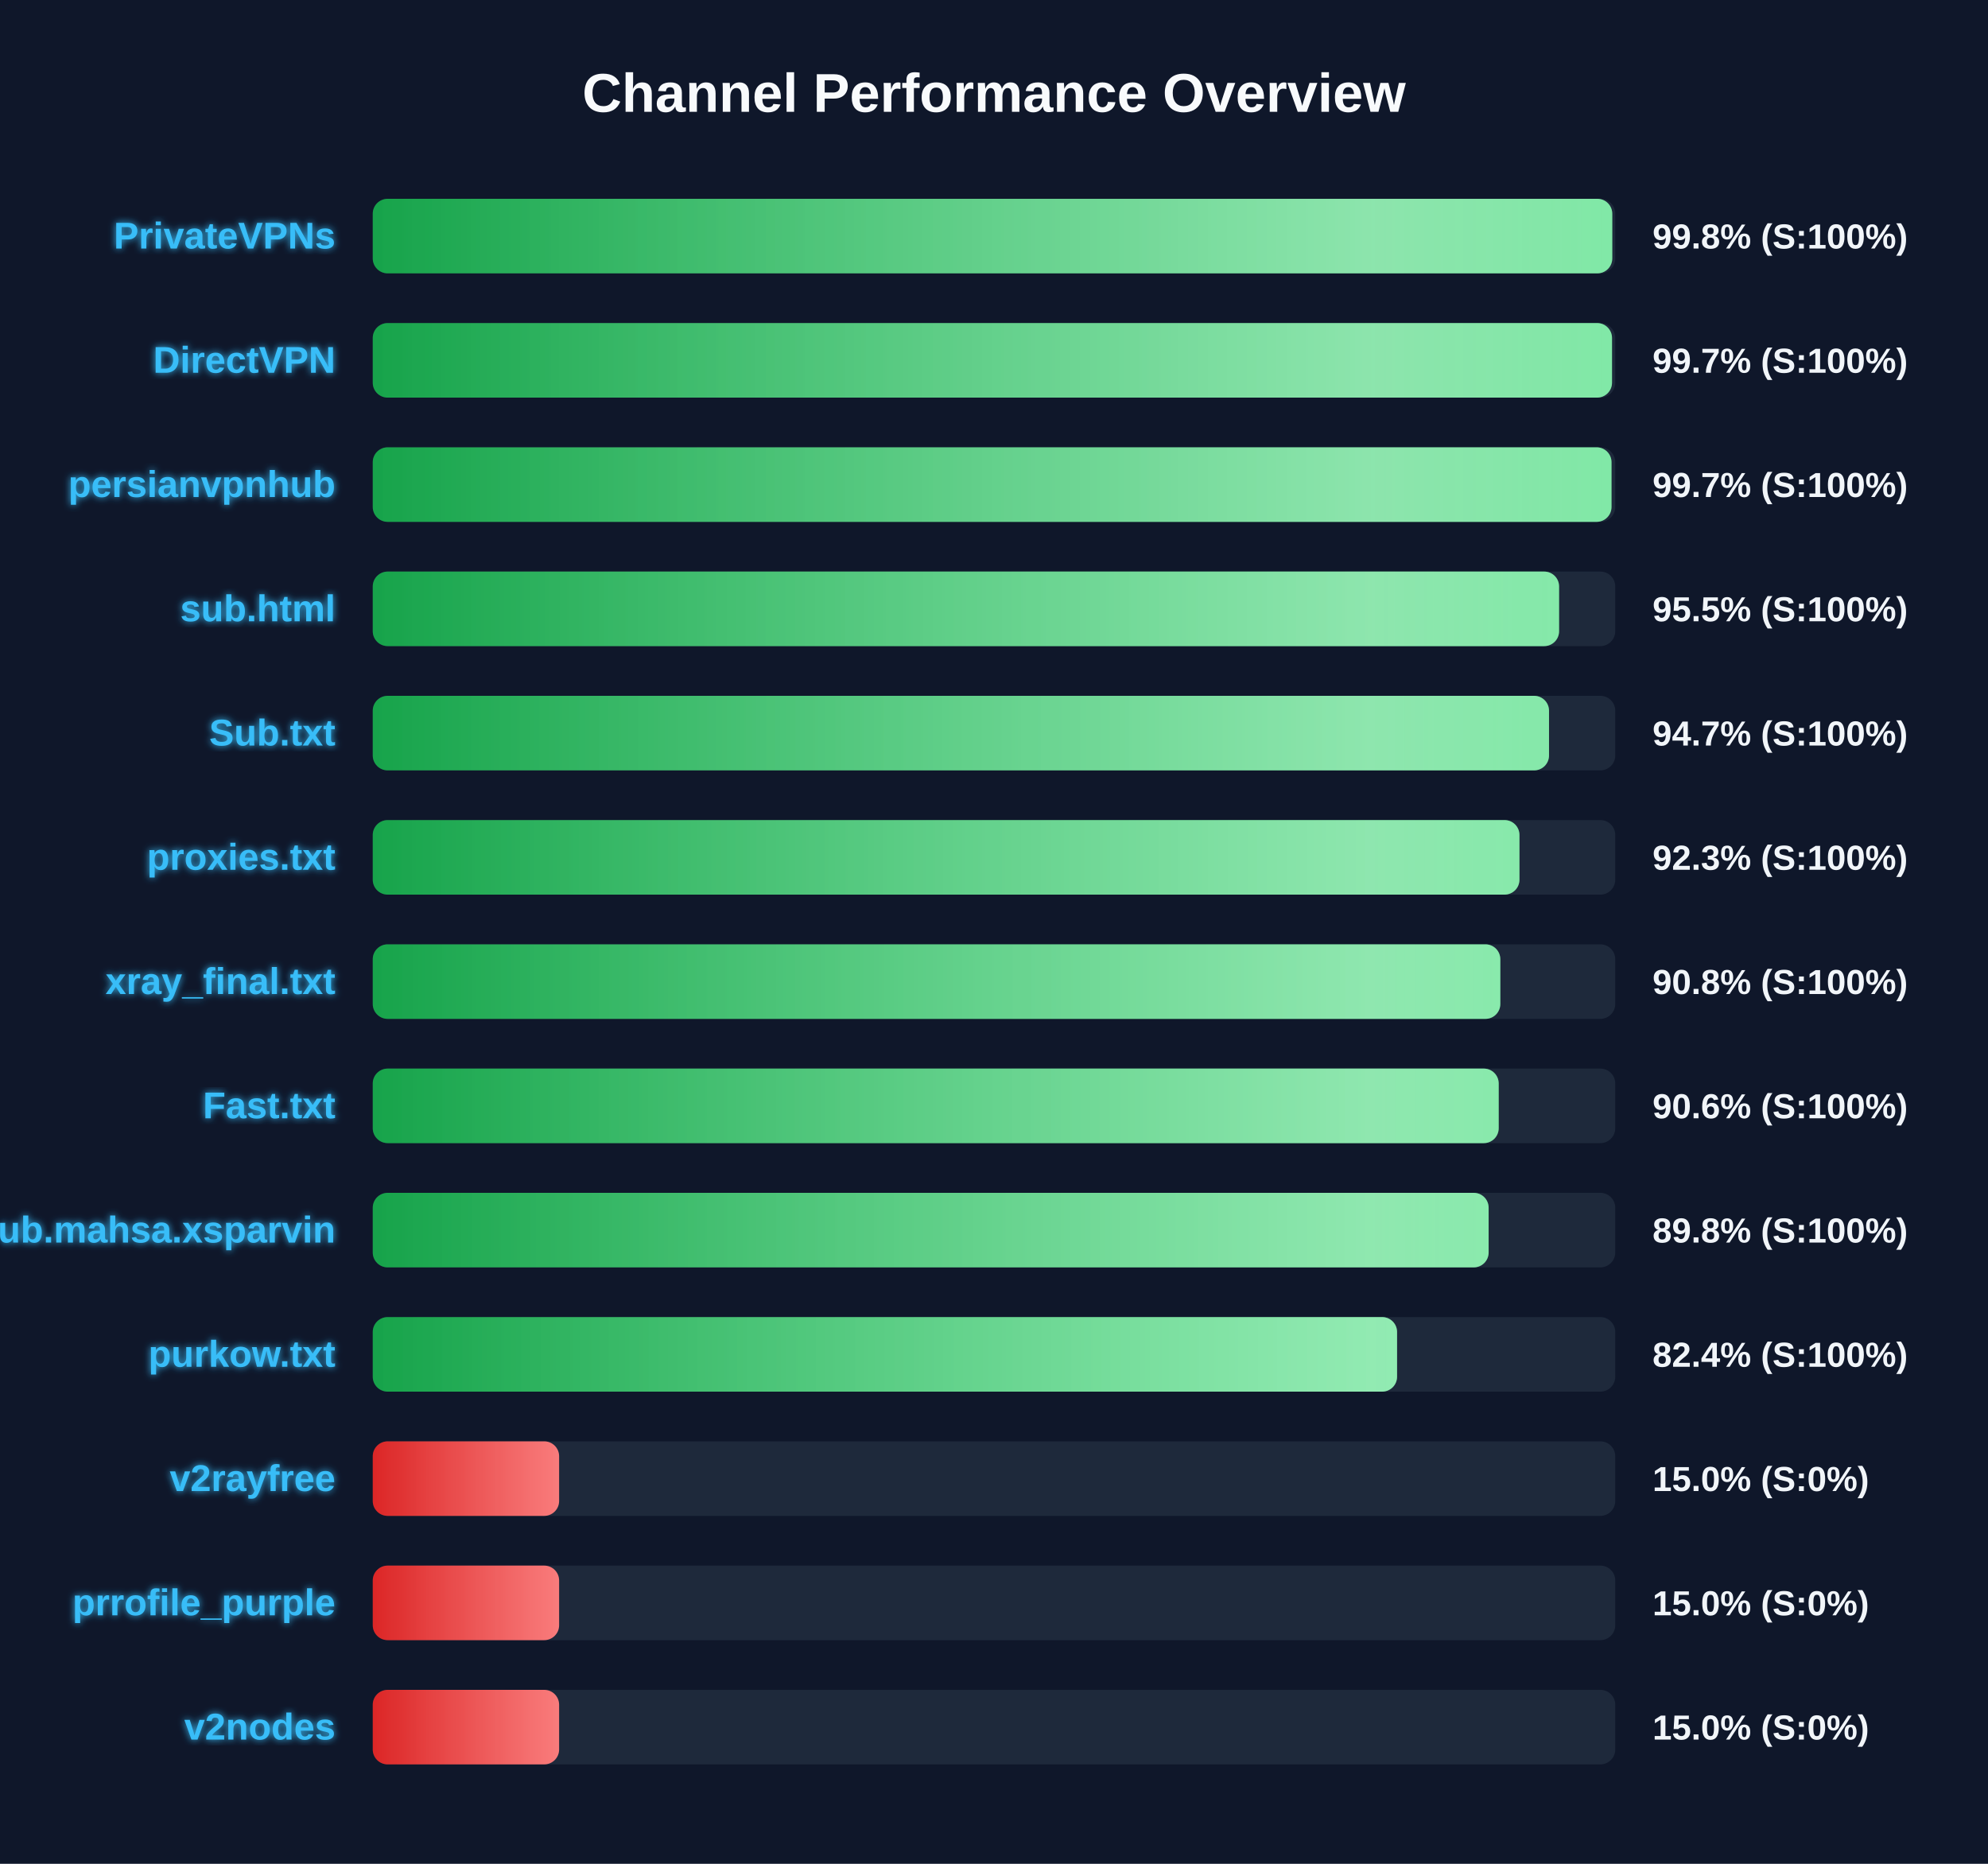
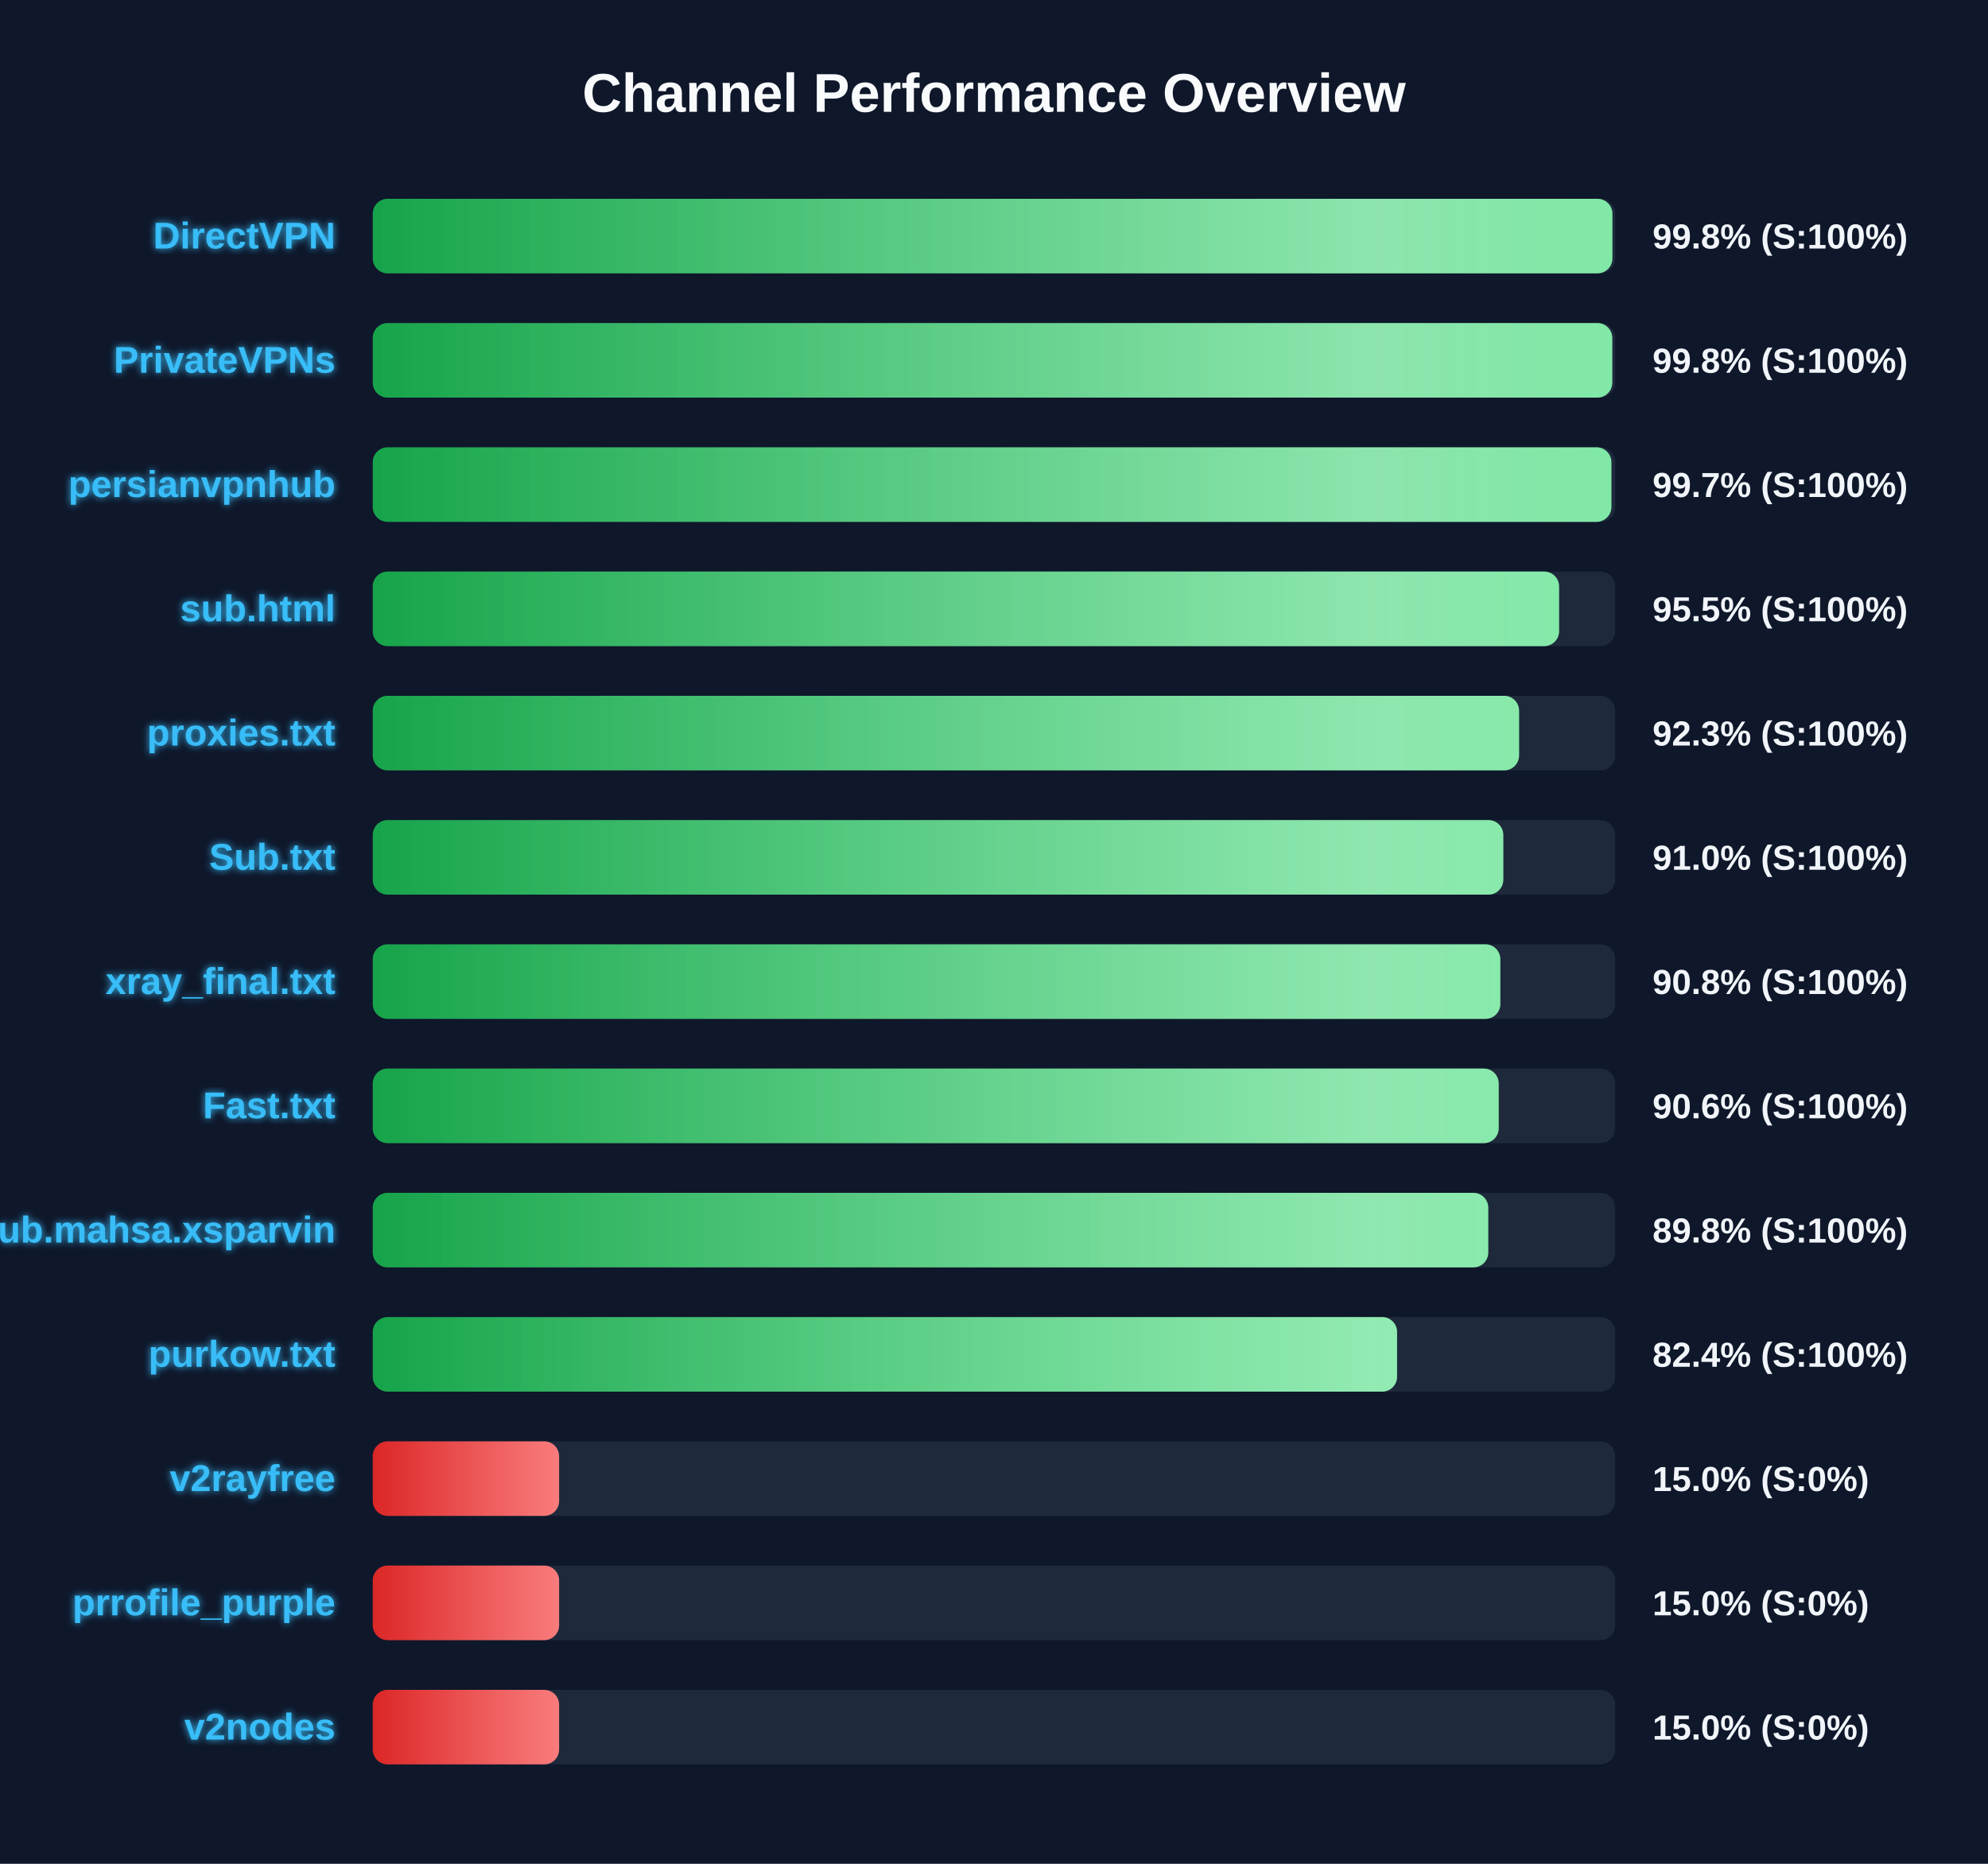
<svg xmlns="http://www.w3.org/2000/svg" width="800" height="750" version="1.1">
  <defs>
    <linearGradient id="grad-green" x1="0%" y1="0%" x2="100%" y2="0%">
      <stop offset="0%" stop-color="#16a34a" />
      <stop offset="100%" stop-color="#4ade80" />
    </linearGradient>
    <linearGradient id="grad-yellow" x1="0%" y1="0%" x2="100%" y2="0%">
      <stop offset="0%" stop-color="#ca8a04" />
      <stop offset="100%" stop-color="#fde047" />
    </linearGradient>
    <linearGradient id="grad-red" x1="0%" y1="0%" x2="100%" y2="0%">
      <stop offset="0%" stop-color="#dc2626" />
      <stop offset="100%" stop-color="#f87171" />
    </linearGradient>
    <linearGradient id="shimmer" x1="0%" y1="0%" x2="100%" y2="0%">
      <stop offset="0%" stop-color="rgba(255,255,255,0)" />
      <stop offset="50%" stop-color="rgba(255,255,255,0.4)" />
      <stop offset="100%" stop-color="rgba(255,255,255,0)" />
    </linearGradient>
    <filter id="glow" x="-20%" y="-20%" width="140%" height="140%">
      <feGaussianBlur stdDeviation="1.5" result="blur" />
      <feComposite in="SourceGraphic" in2="blur" operator="over" />
    </filter>
  </defs>
  <style>
        .bg-rect { fill: #0f172a; }
        .title { font: bold 22px 'Segoe UI', Arial, sans-serif; fill: #f8fafc; }
        .row { font: bold 15px 'Segoe UI', Arial, sans-serif; fill: #38bdf8; filter: url(#glow); }
        .score { font: bold 14px 'Segoe UI', Arial, sans-serif; fill: #f1f5f9; }
        @keyframes shimmer-anim {
            0% { transform: translateX(-100%); }
            100% { transform: translateX(200%); }
        }
        .shimmer-rect {
            animation: shimmer-anim 2.5s infinite linear;
        }
    </style>
  <rect width="100%" height="100%" class="bg-rect" />
  <text x="400" y="45" text-anchor="middle" class="title">Channel Performance Overview</text>
  <rect x="150" y="80" width="500" height="30" fill="#1e293b" rx="6" />
  <clipPath id="clip-0">
-     <rect x="150" y="80" width="498.8" height="30" rx="6" />
+     <rect x="150" y="80" width="498.85" height="30" rx="6" />
  </clipPath>
-   <rect x="150" y="80" width="498.8" height="30" fill="url(#grad-green)" rx="6" />
+   <rect x="150" y="80" width="498.85" height="30" fill="url(#grad-green)" rx="6" />
  <g clip-path="url(#clip-0)">
    <rect x="150" y="80" width="100%" height="30" fill="url(#shimmer)" class="shimmer-rect" />
  </g>
-   <text x="135" y="100" text-anchor="end" class="row">PrivateVPNs</text>
+   <text x="135" y="100" text-anchor="end" class="row">DirectVPN</text>
  <text x="665" y="100" text-anchor="start" class="score">99.8% (S:100%)</text>
  <rect x="150" y="130" width="500" height="30" fill="#1e293b" rx="6" />
  <clipPath id="clip-1">
-     <rect x="150" y="130" width="498.7" height="30" rx="6" />
+     <rect x="150" y="130" width="498.8" height="30" rx="6" />
  </clipPath>
-   <rect x="150" y="130" width="498.7" height="30" fill="url(#grad-green)" rx="6" />
+   <rect x="150" y="130" width="498.8" height="30" fill="url(#grad-green)" rx="6" />
  <g clip-path="url(#clip-1)">
    <rect x="150" y="130" width="100%" height="30" fill="url(#shimmer)" class="shimmer-rect" />
  </g>
-   <text x="135" y="150" text-anchor="end" class="row">DirectVPN</text>
-   <text x="665" y="150" text-anchor="start" class="score">99.7% (S:100%)</text>
+   <text x="135" y="150" text-anchor="end" class="row">PrivateVPNs</text>
+   <text x="665" y="150" text-anchor="start" class="score">99.8% (S:100%)</text>
  <rect x="150" y="180" width="500" height="30" fill="#1e293b" rx="6" />
  <clipPath id="clip-2">
-     <rect x="150" y="180" width="498.5" height="30" rx="6" />
+     <rect x="150" y="180" width="498.45" height="30" rx="6" />
  </clipPath>
-   <rect x="150" y="180" width="498.5" height="30" fill="url(#grad-green)" rx="6" />
+   <rect x="150" y="180" width="498.45" height="30" fill="url(#grad-green)" rx="6" />
  <g clip-path="url(#clip-2)">
    <rect x="150" y="180" width="100%" height="30" fill="url(#shimmer)" class="shimmer-rect" />
  </g>
  <text x="135" y="200" text-anchor="end" class="row">persianvpnhub</text>
  <text x="665" y="200" text-anchor="start" class="score">99.7% (S:100%)</text>
  <rect x="150" y="230" width="500" height="30" fill="#1e293b" rx="6" />
  <clipPath id="clip-3">
    <rect x="150" y="230" width="477.4" height="30" rx="6" />
  </clipPath>
  <rect x="150" y="230" width="477.4" height="30" fill="url(#grad-green)" rx="6" />
  <g clip-path="url(#clip-3)">
    <rect x="150" y="230" width="100%" height="30" fill="url(#shimmer)" class="shimmer-rect" />
  </g>
  <text x="135" y="250" text-anchor="end" class="row">sub.html</text>
  <text x="665" y="250" text-anchor="start" class="score">95.5% (S:100%)</text>
  <rect x="150" y="280" width="500" height="30" fill="#1e293b" rx="6" />
  <clipPath id="clip-4">
-     <rect x="150" y="280" width="473.35" height="30" rx="6" />
+     <rect x="150" y="280" width="461.3" height="30" rx="6" />
  </clipPath>
-   <rect x="150" y="280" width="473.35" height="30" fill="url(#grad-green)" rx="6" />
+   <rect x="150" y="280" width="461.3" height="30" fill="url(#grad-green)" rx="6" />
  <g clip-path="url(#clip-4)">
    <rect x="150" y="280" width="100%" height="30" fill="url(#shimmer)" class="shimmer-rect" />
  </g>
-   <text x="135" y="300" text-anchor="end" class="row">Sub.txt</text>
-   <text x="665" y="300" text-anchor="start" class="score">94.7% (S:100%)</text>
+   <text x="135" y="300" text-anchor="end" class="row">proxies.txt</text>
+   <text x="665" y="300" text-anchor="start" class="score">92.3% (S:100%)</text>
  <rect x="150" y="330" width="500" height="30" fill="#1e293b" rx="6" />
  <clipPath id="clip-5">
-     <rect x="150" y="330" width="461.45" height="30" rx="6" />
+     <rect x="150" y="330" width="454.95" height="30" rx="6" />
  </clipPath>
-   <rect x="150" y="330" width="461.45" height="30" fill="url(#grad-green)" rx="6" />
+   <rect x="150" y="330" width="454.95" height="30" fill="url(#grad-green)" rx="6" />
  <g clip-path="url(#clip-5)">
    <rect x="150" y="330" width="100%" height="30" fill="url(#shimmer)" class="shimmer-rect" />
  </g>
-   <text x="135" y="350" text-anchor="end" class="row">proxies.txt</text>
-   <text x="665" y="350" text-anchor="start" class="score">92.3% (S:100%)</text>
+   <text x="135" y="350" text-anchor="end" class="row">Sub.txt</text>
+   <text x="665" y="350" text-anchor="start" class="score">91.0% (S:100%)</text>
  <rect x="150" y="380" width="500" height="30" fill="#1e293b" rx="6" />
  <clipPath id="clip-6">
    <rect x="150" y="380" width="453.75" height="30" rx="6" />
  </clipPath>
  <rect x="150" y="380" width="453.75" height="30" fill="url(#grad-green)" rx="6" />
  <g clip-path="url(#clip-6)">
    <rect x="150" y="380" width="100%" height="30" fill="url(#shimmer)" class="shimmer-rect" />
  </g>
  <text x="135" y="400" text-anchor="end" class="row">xray_final.txt</text>
  <text x="665" y="400" text-anchor="start" class="score">90.8% (S:100%)</text>
  <rect x="150" y="430" width="500" height="30" fill="#1e293b" rx="6" />
  <clipPath id="clip-7">
    <rect x="150" y="430" width="453.1" height="30" rx="6" />
  </clipPath>
  <rect x="150" y="430" width="453.1" height="30" fill="url(#grad-green)" rx="6" />
  <g clip-path="url(#clip-7)">
    <rect x="150" y="430" width="100%" height="30" fill="url(#shimmer)" class="shimmer-rect" />
  </g>
  <text x="135" y="450" text-anchor="end" class="row">Fast.txt</text>
  <text x="665" y="450" text-anchor="start" class="score">90.6% (S:100%)</text>
  <rect x="150" y="480" width="500" height="30" fill="#1e293b" rx="6" />
  <clipPath id="clip-8">
-     <rect x="150" y="480" width="449.05" height="30" rx="6" />
+     <rect x="150" y="480" width="448.9" height="30" rx="6" />
  </clipPath>
-   <rect x="150" y="480" width="449.05" height="30" fill="url(#grad-green)" rx="6" />
+   <rect x="150" y="480" width="448.9" height="30" fill="url(#grad-green)" rx="6" />
  <g clip-path="url(#clip-8)">
    <rect x="150" y="480" width="100%" height="30" fill="url(#shimmer)" class="shimmer-rect" />
  </g>
  <text x="135" y="500" text-anchor="end" class="row">Sub.mahsa.xsparvin</text>
  <text x="665" y="500" text-anchor="start" class="score">89.8% (S:100%)</text>
  <rect x="150" y="530" width="500" height="30" fill="#1e293b" rx="6" />
  <clipPath id="clip-9">
    <rect x="150" y="530" width="412.2" height="30" rx="6" />
  </clipPath>
  <rect x="150" y="530" width="412.2" height="30" fill="url(#grad-green)" rx="6" />
  <g clip-path="url(#clip-9)">
    <rect x="150" y="530" width="100%" height="30" fill="url(#shimmer)" class="shimmer-rect" />
  </g>
  <text x="135" y="550" text-anchor="end" class="row">purkow.txt</text>
  <text x="665" y="550" text-anchor="start" class="score">82.4% (S:100%)</text>
  <rect x="150" y="580" width="500" height="30" fill="#1e293b" rx="6" />
  <clipPath id="clip-10">
    <rect x="150" y="580" width="75.0" height="30" rx="6" />
  </clipPath>
  <rect x="150" y="580" width="75.0" height="30" fill="url(#grad-red)" rx="6" />
  <g clip-path="url(#clip-10)">
    <rect x="150" y="580" width="100%" height="30" fill="url(#shimmer)" class="shimmer-rect" />
  </g>
  <text x="135" y="600" text-anchor="end" class="row">v2rayfree</text>
  <text x="665" y="600" text-anchor="start" class="score">15.0% (S:0%)</text>
  <rect x="150" y="630" width="500" height="30" fill="#1e293b" rx="6" />
  <clipPath id="clip-11">
    <rect x="150" y="630" width="75.0" height="30" rx="6" />
  </clipPath>
  <rect x="150" y="630" width="75.0" height="30" fill="url(#grad-red)" rx="6" />
  <g clip-path="url(#clip-11)">
    <rect x="150" y="630" width="100%" height="30" fill="url(#shimmer)" class="shimmer-rect" />
  </g>
  <text x="135" y="650" text-anchor="end" class="row">prrofile_purple</text>
  <text x="665" y="650" text-anchor="start" class="score">15.0% (S:0%)</text>
  <rect x="150" y="680" width="500" height="30" fill="#1e293b" rx="6" />
  <clipPath id="clip-12">
    <rect x="150" y="680" width="75.0" height="30" rx="6" />
  </clipPath>
  <rect x="150" y="680" width="75.0" height="30" fill="url(#grad-red)" rx="6" />
  <g clip-path="url(#clip-12)">
    <rect x="150" y="680" width="100%" height="30" fill="url(#shimmer)" class="shimmer-rect" />
  </g>
  <text x="135" y="700" text-anchor="end" class="row">v2nodes</text>
  <text x="665" y="700" text-anchor="start" class="score">15.0% (S:0%)</text>
</svg>
